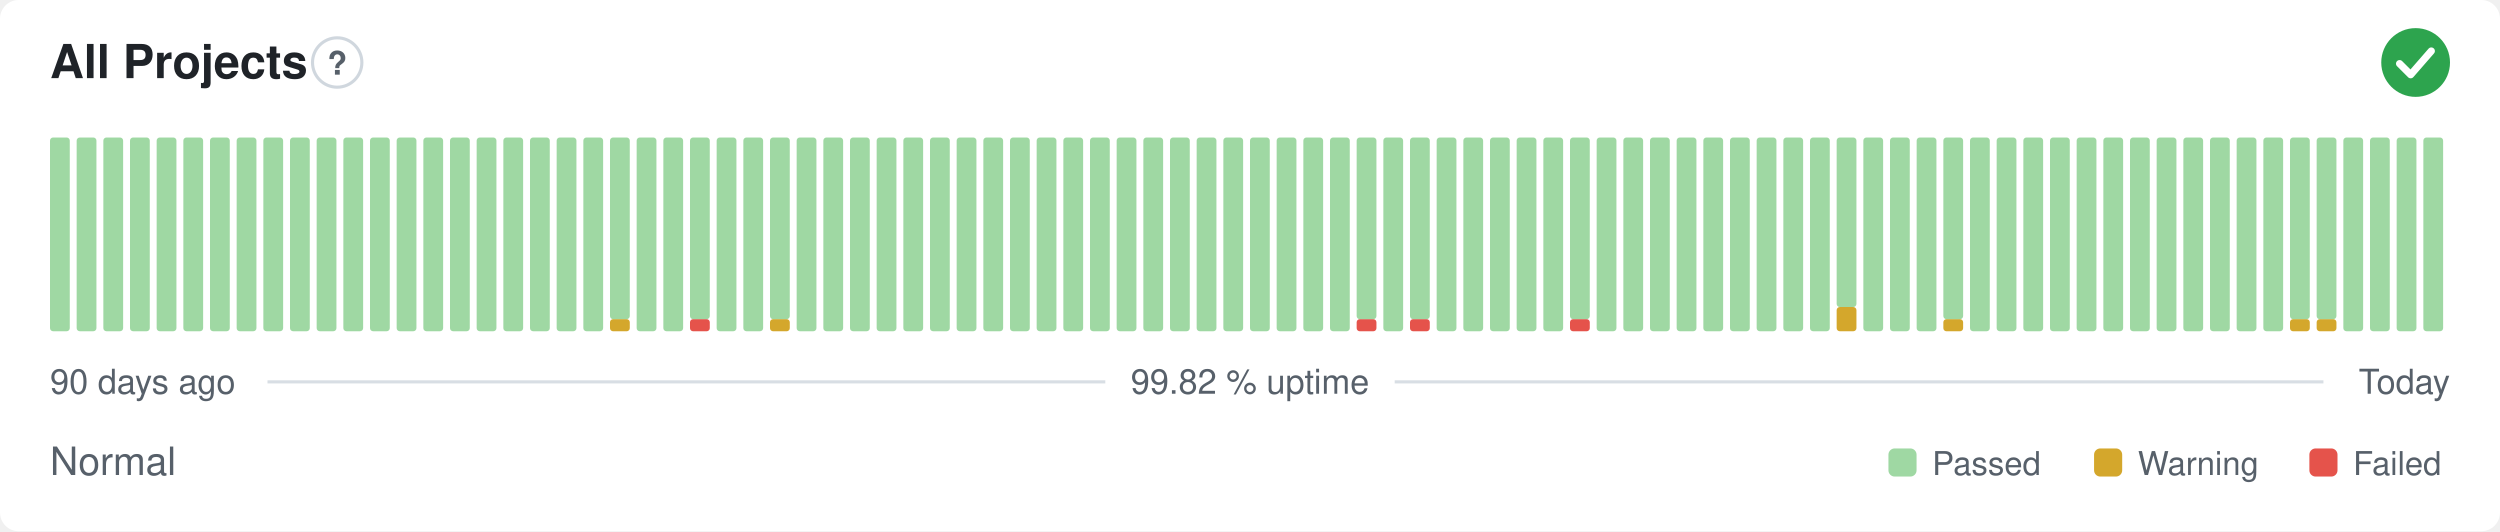
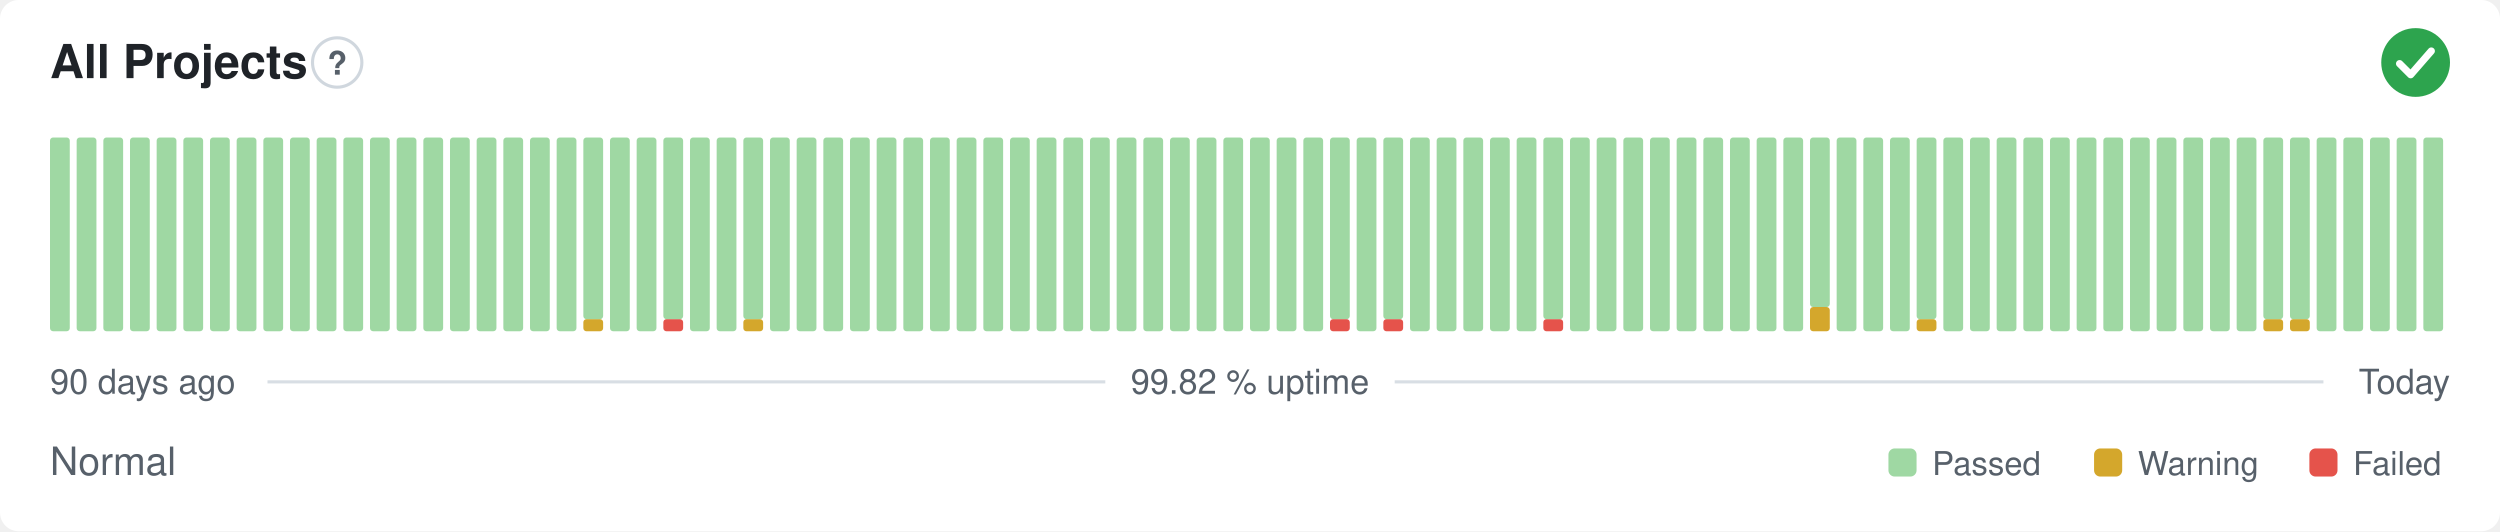
<svg xmlns="http://www.w3.org/2000/svg" width="800" height="170" viewBox="0 0 800 170" role="img" aria-label="All Projects: Normal, 99.82 % uptime over the last 90 days" font-family="-apple-system,BlinkMacSystemFont,'Segoe UI',Helvetica,Arial,sans-serif">
  <style>
    @media (prefers-color-scheme: dark) {
      .bg { fill: #0d1117 }
      .title { fill: #e6edf3 }
      .muted { fill: #8b949e }
      .hint { stroke: #30363d }
      .rule { stroke: #30363d }
      .nodata { fill: #21262d }
    }
  </style>
  <rect class="bg" width="800" height="170" rx="6" fill="#ffffff" />
  <text class="title" x="16" y="25" font-size="15" font-weight="600" fill="#1f2328">All Projects</text>
  <circle class="hint" cx="107.9" cy="20" r="7.9" fill="none" stroke="#d0d7de" stroke-width="1" />
  <text class="muted" x="107.9" y="23.9" text-anchor="middle" font-size="10.4" font-weight="700" fill="#57606a">?</text>
  <circle cx="773" cy="20" r="11" fill="#2da44e" />
  <path d="M767.87 20.37l3.54 3.54 6.60 -7.58" fill="none" stroke="#fff" stroke-width="2.31" stroke-linecap="round" stroke-linejoin="round" />
  <rect x="16.00" y="44.00" width="6.33" height="62.00" rx="1" fill="#9fd8a3" />
  <rect x="24.53" y="44.00" width="6.33" height="62.00" rx="1" fill="#9fd8a3" />
  <rect x="33.07" y="44.00" width="6.33" height="62.00" rx="1" fill="#9fd8a3" />
  <rect x="41.60" y="44.00" width="6.33" height="62.00" rx="1" fill="#9fd8a3" />
  <rect x="50.13" y="44.00" width="6.33" height="62.00" rx="1" fill="#9fd8a3" />
  <rect x="58.67" y="44.00" width="6.33" height="62.00" rx="1" fill="#9fd8a3" />
  <rect x="67.20" y="44.00" width="6.33" height="62.00" rx="1" fill="#9fd8a3" />
  <rect x="75.73" y="44.00" width="6.33" height="62.00" rx="1" fill="#9fd8a3" />
  <rect x="84.27" y="44.00" width="6.33" height="62.00" rx="1" fill="#9fd8a3" />
  <rect x="92.80" y="44.00" width="6.33" height="62.00" rx="1" fill="#9fd8a3" />
  <rect x="101.33" y="44.00" width="6.33" height="62.00" rx="1" fill="#9fd8a3" />
  <rect x="109.87" y="44.00" width="6.33" height="62.00" rx="1" fill="#9fd8a3" />
  <rect x="118.40" y="44.00" width="6.33" height="62.00" rx="1" fill="#9fd8a3" />
  <rect x="126.93" y="44.00" width="6.33" height="62.00" rx="1" fill="#9fd8a3" />
  <rect x="135.47" y="44.00" width="6.33" height="62.00" rx="1" fill="#9fd8a3" />
  <rect x="144.00" y="44.00" width="6.33" height="62.00" rx="1" fill="#9fd8a3" />
  <rect x="152.53" y="44.00" width="6.33" height="62.00" rx="1" fill="#9fd8a3" />
  <rect x="161.07" y="44.00" width="6.33" height="62.00" rx="1" fill="#9fd8a3" />
  <rect x="169.60" y="44.00" width="6.33" height="62.00" rx="1" fill="#9fd8a3" />
  <rect x="178.13" y="44.00" width="6.33" height="62.00" rx="1" fill="#9fd8a3" />
-   <rect x="186.67" y="44.00" width="6.33" height="62.00" rx="1" fill="#9fd8a3" />
-   <rect x="195.20" y="102.13" width="6.33" height="3.88" rx="1" fill="#d4a72c" />
-   <rect x="195.20" y="44.00" width="6.33" height="58.13" rx="1" fill="#9fd8a3" />
+   <rect x="186.67" y="102.13" width="6.33" height="3.88" rx="1" fill="#d4a72c" />
+   <rect x="186.67" y="44.00" width="6.33" height="58.13" rx="1" fill="#9fd8a3" />
+   <rect x="195.20" y="44.00" width="6.33" height="62.00" rx="1" fill="#9fd8a3" />
  <rect x="203.73" y="44.00" width="6.33" height="62.00" rx="1" fill="#9fd8a3" />
-   <rect x="212.27" y="44.00" width="6.33" height="62.00" rx="1" fill="#9fd8a3" />
-   <rect x="220.80" y="102.13" width="6.33" height="3.88" rx="1" fill="#e5534b" />
-   <rect x="220.80" y="44.00" width="6.33" height="58.13" rx="1" fill="#9fd8a3" />
+   <rect x="212.27" y="102.13" width="6.33" height="3.88" rx="1" fill="#e5534b" />
+   <rect x="212.27" y="44.00" width="6.33" height="58.13" rx="1" fill="#9fd8a3" />
+   <rect x="220.80" y="44.00" width="6.33" height="62.00" rx="1" fill="#9fd8a3" />
  <rect x="229.33" y="44.00" width="6.33" height="62.00" rx="1" fill="#9fd8a3" />
-   <rect x="237.87" y="44.00" width="6.33" height="62.00" rx="1" fill="#9fd8a3" />
-   <rect x="246.40" y="102.13" width="6.33" height="3.88" rx="1" fill="#d4a72c" />
-   <rect x="246.40" y="44.00" width="6.33" height="58.13" rx="1" fill="#9fd8a3" />
+   <rect x="237.87" y="102.13" width="6.33" height="3.88" rx="1" fill="#d4a72c" />
+   <rect x="237.87" y="44.00" width="6.33" height="58.13" rx="1" fill="#9fd8a3" />
+   <rect x="246.40" y="44.00" width="6.33" height="62.00" rx="1" fill="#9fd8a3" />
  <rect x="254.93" y="44.00" width="6.33" height="62.00" rx="1" fill="#9fd8a3" />
  <rect x="263.47" y="44.00" width="6.33" height="62.00" rx="1" fill="#9fd8a3" />
  <rect x="272.00" y="44.00" width="6.33" height="62.00" rx="1" fill="#9fd8a3" />
  <rect x="280.53" y="44.00" width="6.33" height="62.00" rx="1" fill="#9fd8a3" />
  <rect x="289.07" y="44.00" width="6.33" height="62.00" rx="1" fill="#9fd8a3" />
  <rect x="297.60" y="44.00" width="6.33" height="62.00" rx="1" fill="#9fd8a3" />
  <rect x="306.13" y="44.00" width="6.33" height="62.00" rx="1" fill="#9fd8a3" />
  <rect x="314.67" y="44.00" width="6.33" height="62.00" rx="1" fill="#9fd8a3" />
  <rect x="323.20" y="44.00" width="6.33" height="62.00" rx="1" fill="#9fd8a3" />
  <rect x="331.73" y="44.00" width="6.33" height="62.00" rx="1" fill="#9fd8a3" />
  <rect x="340.27" y="44.00" width="6.33" height="62.00" rx="1" fill="#9fd8a3" />
  <rect x="348.80" y="44.00" width="6.33" height="62.00" rx="1" fill="#9fd8a3" />
  <rect x="357.33" y="44.00" width="6.33" height="62.00" rx="1" fill="#9fd8a3" />
  <rect x="365.87" y="44.00" width="6.33" height="62.00" rx="1" fill="#9fd8a3" />
  <rect x="374.40" y="44.00" width="6.33" height="62.00" rx="1" fill="#9fd8a3" />
  <rect x="382.93" y="44.00" width="6.33" height="62.00" rx="1" fill="#9fd8a3" />
  <rect x="391.47" y="44.00" width="6.33" height="62.00" rx="1" fill="#9fd8a3" />
  <rect x="400.00" y="44.00" width="6.33" height="62.00" rx="1" fill="#9fd8a3" />
  <rect x="408.53" y="44.00" width="6.33" height="62.00" rx="1" fill="#9fd8a3" />
  <rect x="417.07" y="44.00" width="6.33" height="62.00" rx="1" fill="#9fd8a3" />
-   <rect x="425.60" y="44.00" width="6.33" height="62.00" rx="1" fill="#9fd8a3" />
-   <rect x="434.13" y="102.13" width="6.33" height="3.88" rx="1" fill="#e5534b" />
-   <rect x="434.13" y="44.00" width="6.33" height="58.13" rx="1" fill="#9fd8a3" />
-   <rect x="442.67" y="44.00" width="6.33" height="62.00" rx="1" fill="#9fd8a3" />
-   <rect x="451.20" y="102.13" width="6.33" height="3.88" rx="1" fill="#e5534b" />
-   <rect x="451.20" y="44.00" width="6.33" height="58.13" rx="1" fill="#9fd8a3" />
+   <rect x="425.60" y="102.13" width="6.33" height="3.88" rx="1" fill="#e5534b" />
+   <rect x="425.60" y="44.00" width="6.33" height="58.13" rx="1" fill="#9fd8a3" />
+   <rect x="434.13" y="44.00" width="6.33" height="62.00" rx="1" fill="#9fd8a3" />
+   <rect x="442.67" y="102.13" width="6.33" height="3.88" rx="1" fill="#e5534b" />
+   <rect x="442.67" y="44.00" width="6.33" height="58.13" rx="1" fill="#9fd8a3" />
+   <rect x="451.20" y="44.00" width="6.33" height="62.00" rx="1" fill="#9fd8a3" />
  <rect x="459.73" y="44.00" width="6.33" height="62.00" rx="1" fill="#9fd8a3" />
  <rect x="468.27" y="44.00" width="6.33" height="62.00" rx="1" fill="#9fd8a3" />
  <rect x="476.80" y="44.00" width="6.33" height="62.00" rx="1" fill="#9fd8a3" />
  <rect x="485.33" y="44.00" width="6.33" height="62.00" rx="1" fill="#9fd8a3" />
-   <rect x="493.87" y="44.00" width="6.33" height="62.00" rx="1" fill="#9fd8a3" />
-   <rect x="502.40" y="102.13" width="6.33" height="3.88" rx="1" fill="#e5534b" />
-   <rect x="502.40" y="44.00" width="6.33" height="58.13" rx="1" fill="#9fd8a3" />
+   <rect x="493.87" y="102.13" width="6.33" height="3.88" rx="1" fill="#e5534b" />
+   <rect x="493.87" y="44.00" width="6.33" height="58.13" rx="1" fill="#9fd8a3" />
+   <rect x="502.40" y="44.00" width="6.33" height="62.00" rx="1" fill="#9fd8a3" />
  <rect x="510.93" y="44.00" width="6.33" height="62.00" rx="1" fill="#9fd8a3" />
  <rect x="519.47" y="44.00" width="6.33" height="62.00" rx="1" fill="#9fd8a3" />
  <rect x="528.00" y="44.00" width="6.33" height="62.00" rx="1" fill="#9fd8a3" />
  <rect x="536.53" y="44.00" width="6.33" height="62.00" rx="1" fill="#9fd8a3" />
  <rect x="545.07" y="44.00" width="6.33" height="62.00" rx="1" fill="#9fd8a3" />
  <rect x="553.60" y="44.00" width="6.33" height="62.00" rx="1" fill="#9fd8a3" />
  <rect x="562.13" y="44.00" width="6.33" height="62.00" rx="1" fill="#9fd8a3" />
  <rect x="570.67" y="44.00" width="6.33" height="62.00" rx="1" fill="#9fd8a3" />
-   <rect x="579.20" y="44.00" width="6.33" height="62.00" rx="1" fill="#9fd8a3" />
-   <rect x="587.73" y="98.25" width="6.33" height="7.75" rx="1" fill="#d4a72c" />
-   <rect x="587.73" y="44.00" width="6.33" height="54.25" rx="1" fill="#9fd8a3" />
+   <rect x="579.20" y="98.25" width="6.33" height="7.75" rx="1" fill="#d4a72c" />
+   <rect x="579.20" y="44.00" width="6.33" height="54.25" rx="1" fill="#9fd8a3" />
+   <rect x="587.73" y="44.00" width="6.33" height="62.00" rx="1" fill="#9fd8a3" />
  <rect x="596.27" y="44.00" width="6.33" height="62.00" rx="1" fill="#9fd8a3" />
  <rect x="604.80" y="44.00" width="6.33" height="62.00" rx="1" fill="#9fd8a3" />
-   <rect x="613.33" y="44.00" width="6.33" height="62.00" rx="1" fill="#9fd8a3" />
-   <rect x="621.87" y="102.13" width="6.33" height="3.88" rx="1" fill="#d4a72c" />
-   <rect x="621.87" y="44.00" width="6.33" height="58.13" rx="1" fill="#9fd8a3" />
+   <rect x="613.33" y="102.13" width="6.33" height="3.88" rx="1" fill="#d4a72c" />
+   <rect x="613.33" y="44.00" width="6.33" height="58.13" rx="1" fill="#9fd8a3" />
+   <rect x="621.87" y="44.00" width="6.33" height="62.00" rx="1" fill="#9fd8a3" />
  <rect x="630.40" y="44.00" width="6.33" height="62.00" rx="1" fill="#9fd8a3" />
  <rect x="638.93" y="44.00" width="6.33" height="62.00" rx="1" fill="#9fd8a3" />
  <rect x="647.47" y="44.00" width="6.33" height="62.00" rx="1" fill="#9fd8a3" />
  <rect x="656.00" y="44.00" width="6.33" height="62.00" rx="1" fill="#9fd8a3" />
  <rect x="664.53" y="44.00" width="6.33" height="62.00" rx="1" fill="#9fd8a3" />
  <rect x="673.07" y="44.00" width="6.33" height="62.00" rx="1" fill="#9fd8a3" />
  <rect x="681.60" y="44.00" width="6.33" height="62.00" rx="1" fill="#9fd8a3" />
  <rect x="690.13" y="44.00" width="6.33" height="62.00" rx="1" fill="#9fd8a3" />
  <rect x="698.67" y="44.00" width="6.33" height="62.00" rx="1" fill="#9fd8a3" />
  <rect x="707.20" y="44.00" width="6.33" height="62.00" rx="1" fill="#9fd8a3" />
  <rect x="715.73" y="44.00" width="6.33" height="62.00" rx="1" fill="#9fd8a3" />
-   <rect x="724.27" y="44.00" width="6.33" height="62.00" rx="1" fill="#9fd8a3" />
+   <rect x="724.27" y="102.13" width="6.33" height="3.88" rx="1" fill="#d4a72c" />
+   <rect x="724.27" y="44.00" width="6.33" height="58.13" rx="1" fill="#9fd8a3" />
  <rect x="732.80" y="102.13" width="6.33" height="3.88" rx="1" fill="#d4a72c" />
  <rect x="732.80" y="44.00" width="6.33" height="58.13" rx="1" fill="#9fd8a3" />
-   <rect x="741.33" y="102.13" width="6.33" height="3.88" rx="1" fill="#d4a72c" />
-   <rect x="741.33" y="44.00" width="6.33" height="58.13" rx="1" fill="#9fd8a3" />
+   <rect x="741.33" y="44.00" width="6.33" height="62.00" rx="1" fill="#9fd8a3" />
  <rect x="749.87" y="44.00" width="6.33" height="62.00" rx="1" fill="#9fd8a3" />
  <rect x="758.40" y="44.00" width="6.33" height="62.00" rx="1" fill="#9fd8a3" />
  <rect x="766.93" y="44.00" width="6.33" height="62.00" rx="1" fill="#9fd8a3" />
  <rect x="775.47" y="44.00" width="6.33" height="62.00" rx="1" fill="#9fd8a3" />
  <text class="muted" x="16" y="126" font-size="11" fill="#57606a">90 days ago</text>
  <text class="muted" x="400" y="126" text-anchor="middle" font-size="11" fill="#57606a">99.82 % uptime</text>
  <text class="muted" x="784" y="126" text-anchor="end" font-size="11" fill="#57606a">Today</text>
  <line class="rule" x1="85.6" y1="122.2" x2="353.7" y2="122.2" stroke="#d8dee4" stroke-width="1" />
  <line class="rule" x1="446.3" y1="122.2" x2="743.5" y2="122.2" stroke="#d8dee4" stroke-width="1" />
  <text class="muted" x="16" y="152" font-size="12.5" fill="#57606a">Normal</text>
  <rect x="604.3" y="143.5" width="9.0" height="9.0" rx="2" fill="#9fd8a3" />
  <text class="muted" x="618.3" y="152" font-size="10.5" fill="#57606a">Passed</text>
  <rect x="670.1" y="143.5" width="9.0" height="9.0" rx="2" fill="#d4a72c" />
  <text class="muted" x="684.1" y="152" font-size="10.5" fill="#57606a">Warning</text>
  <rect x="739.0" y="143.5" width="9.0" height="9.0" rx="2" fill="#e5534b" />
  <text class="muted" x="753.0" y="152" font-size="10.5" fill="#57606a">Failed</text>
</svg>
